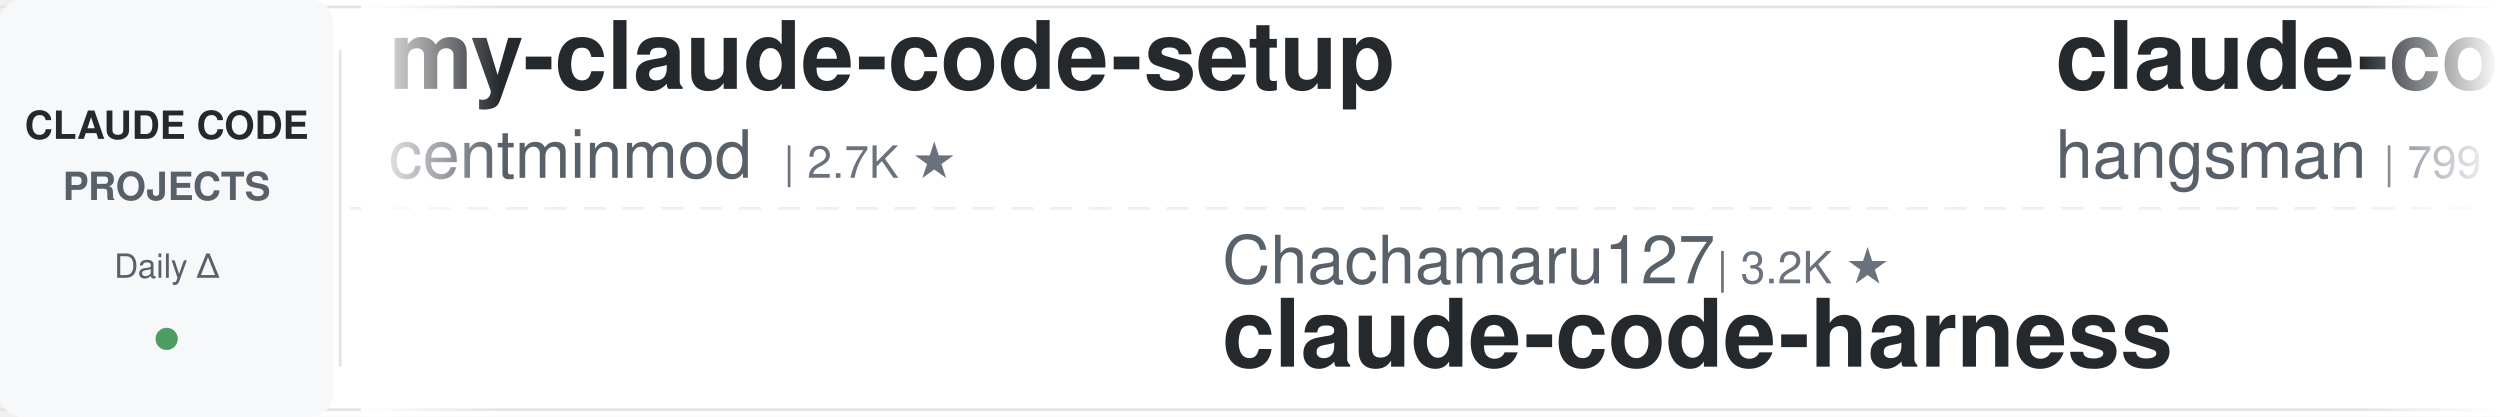
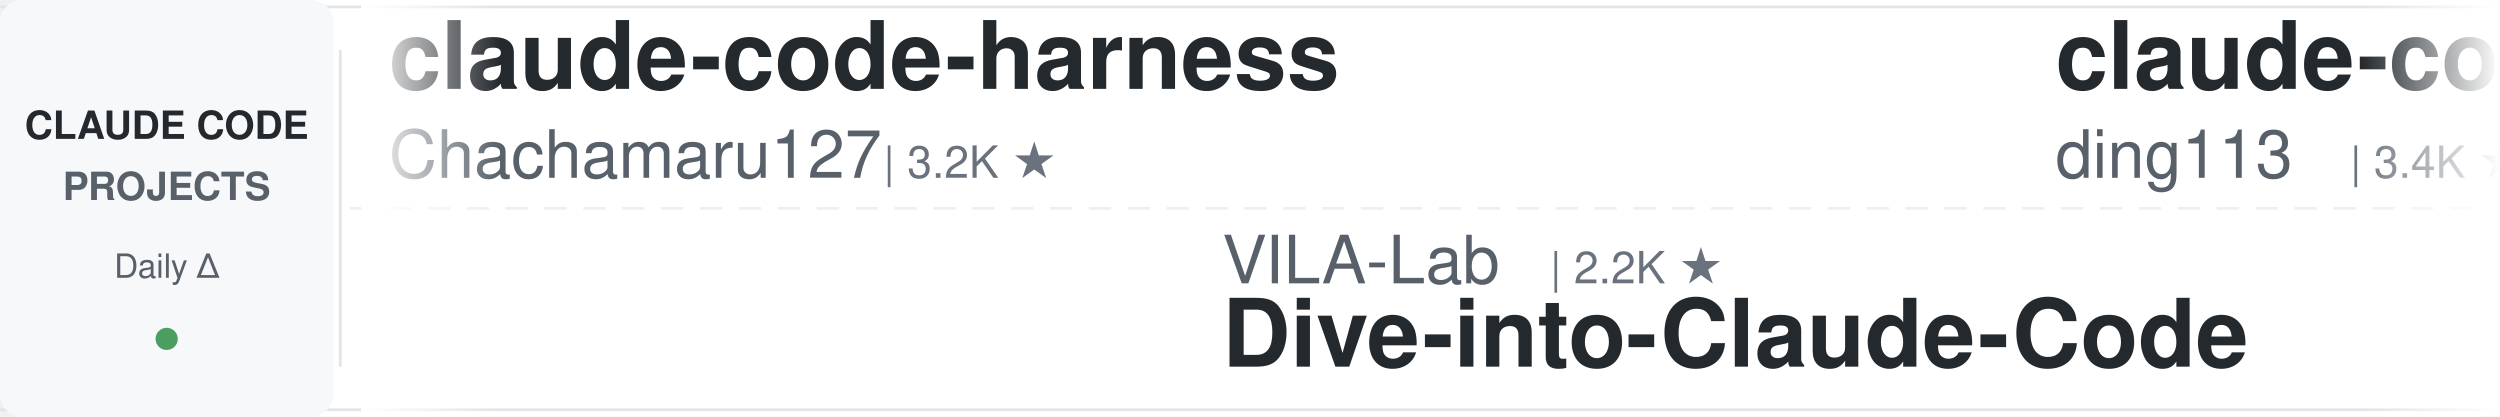
<svg xmlns="http://www.w3.org/2000/svg" width="900" height="150">
  <defs>
    <linearGradient id="leftFade" x1="0%" y1="0%" x2="100%" y2="0%">
      <stop offset="0%" style="stop-color:#ffffff;stop-opacity:1" />
      <stop offset="100%" style="stop-color:#ffffff;stop-opacity:0" />
    </linearGradient>
    <linearGradient id="rightFade" x1="0%" y1="0%" x2="100%" y2="0%">
      <stop offset="0%" style="stop-color:#ffffff;stop-opacity:0" />
      <stop offset="100%" style="stop-color:#ffffff;stop-opacity:1" />
    </linearGradient>
  </defs>
  <rect width="900" height="150" fill="#ffffff" rx="8" />
  <rect x="0" y="2" width="900" height="1" fill="#e1e4e8" />
  <rect x="0" y="147" width="900" height="1" fill="#e1e4e8" />
  <line x1="0" y1="75" x2="900" y2="75" stroke="#e1e4e8" stroke-width="1" stroke-dasharray="8 6" opacity="0.6" />
  <rect x="0" y="0" width="120" height="150" fill="#f6f8fa" rx="8" />
  <text x="60" y="50" font-family="-apple-system, BlinkMacSystemFont, 'Segoe UI', Helvetica, Arial, sans-serif" font-size="14" font-weight="600" fill="#24292e" text-anchor="middle">CLAUDE CODE</text>
  <text x="60" y="72" font-family="-apple-system, BlinkMacSystemFont, 'Segoe UI', Helvetica, Arial, sans-serif" font-size="14" font-weight="600" fill="#586069" text-anchor="middle">PROJECTS</text>
  <text x="60" y="100" font-family="-apple-system, BlinkMacSystemFont, 'Segoe UI', Helvetica, Arial, sans-serif" font-size="12" font-weight="500" fill="#586069" text-anchor="middle">Daily Δ</text>
  <circle cx="60" cy="122" r="4" fill="#22863a" opacity="0.8" />
  <rect x="122" y="18" width="1" height="114" fill="#e1e4e8" />
  <clipPath id="tickerClip">
    <rect x="130" y="0" width="770" height="150" />
  </clipPath>
  <g clip-path="url(#tickerClip)">
    <g id="tickerItems">
      <animateTransform attributeName="transform" attributeType="XML" type="translate" from="0 0" to="-3000 0" dur="54s" repeatCount="indefinite" />
      <g transform="translate(0, 0)">
-         <text x="140" y="32" font-family="-apple-system, BlinkMacSystemFont, 'Segoe UI', Helvetica, Arial, sans-serif" font-size="34" font-weight="600" fill="#24292e">my-claude-code-setup</text>
-         <text x="140" y="64" font-family="-apple-system, BlinkMacSystemFont, 'Segoe UI', Helvetica, Arial, sans-serif" font-size="24" font-weight="400" fill="#586069">centminmod</text>
-         <text x="282" y="64" font-family="-apple-system, BlinkMacSystemFont, 'Segoe UI', Helvetica, Arial, sans-serif" font-size="16" font-weight="500" fill="#6a737d">| 2.7K ★</text>
+         <text x="140" y="32" font-family="-apple-system, BlinkMacSystemFont, 'Segoe UI', Helvetica, Arial, sans-serif" font-size="34" font-weight="600" fill="#24292e">claude-code-harness</text>
+         <text x="140" y="64" font-family="-apple-system, BlinkMacSystemFont, 'Segoe UI', Helvetica, Arial, sans-serif" font-size="24" font-weight="400" fill="#586069">Chachamaru127</text>
+         <text x="318" y="64" font-family="-apple-system, BlinkMacSystemFont, 'Segoe UI', Helvetica, Arial, sans-serif" font-size="16" font-weight="500" fill="#6a737d">| 3.2K ★</text>
      </g>
      <g transform="translate(300, 0)">
-         <text x="140" y="102" font-family="-apple-system, BlinkMacSystemFont, 'Segoe UI', Helvetica, Arial, sans-serif" font-size="24" font-weight="400" fill="#586069">Chachamaru127</text>
-         <text x="318" y="102" font-family="-apple-system, BlinkMacSystemFont, 'Segoe UI', Helvetica, Arial, sans-serif" font-size="16" font-weight="500" fill="#6a737d">| 3.2K ★</text>
-         <text x="140" y="132" font-family="-apple-system, BlinkMacSystemFont, 'Segoe UI', Helvetica, Arial, sans-serif" font-size="34" font-weight="600" fill="#24292e">claude-code-harness</text>
+         <text x="140" y="102" font-family="-apple-system, BlinkMacSystemFont, 'Segoe UI', Helvetica, Arial, sans-serif" font-size="24" font-weight="400" fill="#586069">VILA-Lab</text>
+         <text x="258" y="102" font-family="-apple-system, BlinkMacSystemFont, 'Segoe UI', Helvetica, Arial, sans-serif" font-size="16" font-weight="500" fill="#6a737d">| 2.2K ★</text>
+         <text x="140" y="132" font-family="-apple-system, BlinkMacSystemFont, 'Segoe UI', Helvetica, Arial, sans-serif" font-size="34" font-weight="600" fill="#24292e">Dive-into-Claude-Code</text>
      </g>
      <g transform="translate(600, 0)">
-         <text x="140" y="32" font-family="-apple-system, BlinkMacSystemFont, 'Segoe UI', Helvetica, Arial, sans-serif" font-size="34" font-weight="600" fill="#24292e">claude-code-source</text>
-         <text x="140" y="64" font-family="-apple-system, BlinkMacSystemFont, 'Segoe UI', Helvetica, Arial, sans-serif" font-size="24" font-weight="400" fill="#586069">hangsman</text>
-         <text x="258" y="64" font-family="-apple-system, BlinkMacSystemFont, 'Segoe UI', Helvetica, Arial, sans-serif" font-size="16" font-weight="500" fill="#6a737d">| 799 ★</text>
+         <text x="140" y="32" font-family="-apple-system, BlinkMacSystemFont, 'Segoe UI', Helvetica, Arial, sans-serif" font-size="34" font-weight="600" fill="#24292e">claude-code-hub</text>
+         <text x="140" y="64" font-family="-apple-system, BlinkMacSystemFont, 'Segoe UI', Helvetica, Arial, sans-serif" font-size="24" font-weight="400" fill="#586069">ding113</text>
+         <text x="246" y="64" font-family="-apple-system, BlinkMacSystemFont, 'Segoe UI', Helvetica, Arial, sans-serif" font-size="16" font-weight="500" fill="#6a737d">| 3.4K ★</text>
      </g>
      <g transform="translate(900, 0)">
-         <text x="140" y="102" font-family="-apple-system, BlinkMacSystemFont, 'Segoe UI', Helvetica, Arial, sans-serif" font-size="24" font-weight="400" fill="#586069">Alishahryar1</text>
-         <text x="306" y="102" font-family="-apple-system, BlinkMacSystemFont, 'Segoe UI', Helvetica, Arial, sans-serif" font-size="16" font-weight="500" fill="#6a737d">| 64.1K ★</text>
-         <text x="140" y="132" font-family="-apple-system, BlinkMacSystemFont, 'Segoe UI', Helvetica, Arial, sans-serif" font-size="34" font-weight="600" fill="#24292e">free-claude-code</text>
+         <text x="140" y="102" font-family="-apple-system, BlinkMacSystemFont, 'Segoe UI', Helvetica, Arial, sans-serif" font-size="24" font-weight="400" fill="#586069">jqueryscript</text>
+         <text x="306" y="102" font-family="-apple-system, BlinkMacSystemFont, 'Segoe UI', Helvetica, Arial, sans-serif" font-size="16" font-weight="500" fill="#6a737d">| 537 ★</text>
+         <text x="140" y="132" font-family="-apple-system, BlinkMacSystemFont, 'Segoe UI', Helvetica, Arial, sans-serif" font-size="34" font-weight="600" fill="#24292e">awesome-claude-code</text>
      </g>
      <g transform="translate(1200, 0)">
-         <text x="140" y="32" font-family="-apple-system, BlinkMacSystemFont, 'Segoe UI', Helvetica, Arial, sans-serif" font-size="34" font-weight="600" fill="#24292e">oh-my-claudecode</text>
-         <text x="140" y="64" font-family="-apple-system, BlinkMacSystemFont, 'Segoe UI', Helvetica, Arial, sans-serif" font-size="24" font-weight="400" fill="#586069">Yeachan-Heo</text>
-         <text x="294" y="64" font-family="-apple-system, BlinkMacSystemFont, 'Segoe UI', Helvetica, Arial, sans-serif" font-size="16" font-weight="500" fill="#6a737d">| 40.3K ★</text>
+         <text x="140" y="32" font-family="-apple-system, BlinkMacSystemFont, 'Segoe UI', Helvetica, Arial, sans-serif" font-size="34" font-weight="600" fill="#24292e">claude-code-workflows</text>
+         <text x="140" y="64" font-family="-apple-system, BlinkMacSystemFont, 'Segoe UI', Helvetica, Arial, sans-serif" font-size="24" font-weight="400" fill="#586069">OneRedOak</text>
+         <text x="270" y="64" font-family="-apple-system, BlinkMacSystemFont, 'Segoe UI', Helvetica, Arial, sans-serif" font-size="16" font-weight="500" fill="#6a737d">| 3.9K ★</text>
      </g>
      <g transform="translate(1500, 0)">
-         <text x="140" y="102" font-family="-apple-system, BlinkMacSystemFont, 'Segoe UI', Helvetica, Arial, sans-serif" font-size="24" font-weight="400" fill="#586069">1rgs</text>
-         <text x="210" y="102" font-family="-apple-system, BlinkMacSystemFont, 'Segoe UI', Helvetica, Arial, sans-serif" font-size="16" font-weight="500" fill="#6a737d">| 3.8K ★</text>
-         <text x="140" y="132" font-family="-apple-system, BlinkMacSystemFont, 'Segoe UI', Helvetica, Arial, sans-serif" font-size="34" font-weight="600" fill="#24292e">claude-code-proxy</text>
+         <text x="140" y="102" font-family="-apple-system, BlinkMacSystemFont, 'Segoe UI', Helvetica, Arial, sans-serif" font-size="24" font-weight="400" fill="#586069">AprilNEA</text>
+         <text x="258" y="102" font-family="-apple-system, BlinkMacSystemFont, 'Segoe UI', Helvetica, Arial, sans-serif" font-size="16" font-weight="500" fill="#6a737d">| 394 ★</text>
+         <text x="140" y="132" font-family="-apple-system, BlinkMacSystemFont, 'Segoe UI', Helvetica, Arial, sans-serif" font-size="34" font-weight="600" fill="#24292e">claude-code-source</text>
      </g>
      <g transform="translate(1800, 0)">
-         <text x="140" y="32" font-family="-apple-system, BlinkMacSystemFont, 'Segoe UI', Helvetica, Arial, sans-serif" font-size="34" font-weight="600" fill="#24292e">claude-code-infrastructu...</text>
-         <text x="140" y="64" font-family="-apple-system, BlinkMacSystemFont, 'Segoe UI', Helvetica, Arial, sans-serif" font-size="24" font-weight="400" fill="#586069">diet103</text>
-         <text x="246" y="64" font-family="-apple-system, BlinkMacSystemFont, 'Segoe UI', Helvetica, Arial, sans-serif" font-size="16" font-weight="500" fill="#6a737d">| 10.0K ★</text>
+         <text x="140" y="32" font-family="-apple-system, BlinkMacSystemFont, 'Segoe UI', Helvetica, Arial, sans-serif" font-size="34" font-weight="600" fill="#24292e">andrej-karpathy-skills</text>
+         <text x="140" y="64" font-family="-apple-system, BlinkMacSystemFont, 'Segoe UI', Helvetica, Arial, sans-serif" font-size="24" font-weight="400" fill="#586069">multica-ai</text>
+         <text x="282" y="64" font-family="-apple-system, BlinkMacSystemFont, 'Segoe UI', Helvetica, Arial, sans-serif" font-size="16" font-weight="500" fill="#6a737d">| 225.4K ★</text>
      </g>
      <g transform="translate(2100, 0)">
-         <text x="140" y="102" font-family="-apple-system, BlinkMacSystemFont, 'Segoe UI', Helvetica, Arial, sans-serif" font-size="24" font-weight="400" fill="#586069">liuup</text>
-         <text x="222" y="102" font-family="-apple-system, BlinkMacSystemFont, 'Segoe UI', Helvetica, Arial, sans-serif" font-size="16" font-weight="500" fill="#6a737d">| 4.0K ★</text>
-         <text x="140" y="132" font-family="-apple-system, BlinkMacSystemFont, 'Segoe UI', Helvetica, Arial, sans-serif" font-size="34" font-weight="600" fill="#24292e">claude-code-analysis</text>
+         <text x="140" y="102" font-family="-apple-system, BlinkMacSystemFont, 'Segoe UI', Helvetica, Arial, sans-serif" font-size="24" font-weight="400" fill="#586069">affaan-m</text>
+         <text x="258" y="102" font-family="-apple-system, BlinkMacSystemFont, 'Segoe UI', Helvetica, Arial, sans-serif" font-size="16" font-weight="500" fill="#6a737d">| 290.8K ★</text>
+         <text x="140" y="132" font-family="-apple-system, BlinkMacSystemFont, 'Segoe UI', Helvetica, Arial, sans-serif" font-size="34" font-weight="600" fill="#24292e">ECC</text>
      </g>
      <g transform="translate(2400, 0)">
-         <text x="140" y="32" font-family="-apple-system, BlinkMacSystemFont, 'Segoe UI', Helvetica, Arial, sans-serif" font-size="34" font-weight="600" fill="#24292e">claude-code-guide</text>
-         <text x="140" y="64" font-family="-apple-system, BlinkMacSystemFont, 'Segoe UI', Helvetica, Arial, sans-serif" font-size="24" font-weight="400" fill="#586069">Cranot</text>
-         <text x="234" y="64" font-family="-apple-system, BlinkMacSystemFont, 'Segoe UI', Helvetica, Arial, sans-serif" font-size="16" font-weight="500" fill="#6a737d">| 2.9K ★</text>
+         <text x="140" y="32" font-family="-apple-system, BlinkMacSystemFont, 'Segoe UI', Helvetica, Arial, sans-serif" font-size="34" font-weight="600" fill="#24292e">everything-claude-code</text>
+         <text x="140" y="64" font-family="-apple-system, BlinkMacSystemFont, 'Segoe UI', Helvetica, Arial, sans-serif" font-size="24" font-weight="400" fill="#586069">WorldFlowAI</text>
+         <text x="294" y="64" font-family="-apple-system, BlinkMacSystemFont, 'Segoe UI', Helvetica, Arial, sans-serif" font-size="16" font-weight="500" fill="#6a737d">| 5.5K ★</text>
      </g>
      <g transform="translate(2700, 0)">
-         <text x="140" y="102" font-family="-apple-system, BlinkMacSystemFont, 'Segoe UI', Helvetica, Arial, sans-serif" font-size="24" font-weight="400" fill="#586069">wanshuiyin</text>
-         <text x="282" y="102" font-family="-apple-system, BlinkMacSystemFont, 'Segoe UI', Helvetica, Arial, sans-serif" font-size="16" font-weight="500" fill="#6a737d">| 18.2K ★</text>
-         <text x="140" y="132" font-family="-apple-system, BlinkMacSystemFont, 'Segoe UI', Helvetica, Arial, sans-serif" font-size="34" font-weight="600" fill="#24292e">Auto-claude-code-researc...</text>
+         <text x="140" y="102" font-family="-apple-system, BlinkMacSystemFont, 'Segoe UI', Helvetica, Arial, sans-serif" font-size="24" font-weight="400" fill="#586069">alejandrobalderas</text>
+         <text x="366" y="102" font-family="-apple-system, BlinkMacSystemFont, 'Segoe UI', Helvetica, Arial, sans-serif" font-size="16" font-weight="500" fill="#6a737d">| 3.0K ★</text>
+         <text x="140" y="132" font-family="-apple-system, BlinkMacSystemFont, 'Segoe UI', Helvetica, Arial, sans-serif" font-size="34" font-weight="600" fill="#24292e">claude-code-from-source</text>
      </g>
      <g transform="translate(3000, 0)">
-         <text x="140" y="32" font-family="-apple-system, BlinkMacSystemFont, 'Segoe UI', Helvetica, Arial, sans-serif" font-size="34" font-weight="600" fill="#24292e">my-claude-code-setup</text>
-         <text x="140" y="64" font-family="-apple-system, BlinkMacSystemFont, 'Segoe UI', Helvetica, Arial, sans-serif" font-size="24" font-weight="400" fill="#586069">centminmod</text>
-         <text x="282" y="64" font-family="-apple-system, BlinkMacSystemFont, 'Segoe UI', Helvetica, Arial, sans-serif" font-size="16" font-weight="500" fill="#6a737d">| 2.7K ★</text>
+         <text x="140" y="32" font-family="-apple-system, BlinkMacSystemFont, 'Segoe UI', Helvetica, Arial, sans-serif" font-size="34" font-weight="600" fill="#24292e">claude-code-harness</text>
+         <text x="140" y="64" font-family="-apple-system, BlinkMacSystemFont, 'Segoe UI', Helvetica, Arial, sans-serif" font-size="24" font-weight="400" fill="#586069">Chachamaru127</text>
+         <text x="318" y="64" font-family="-apple-system, BlinkMacSystemFont, 'Segoe UI', Helvetica, Arial, sans-serif" font-size="16" font-weight="500" fill="#6a737d">| 3.2K ★</text>
      </g>
      <g transform="translate(3300, 0)">
-         <text x="140" y="102" font-family="-apple-system, BlinkMacSystemFont, 'Segoe UI', Helvetica, Arial, sans-serif" font-size="24" font-weight="400" fill="#586069">Chachamaru127</text>
-         <text x="318" y="102" font-family="-apple-system, BlinkMacSystemFont, 'Segoe UI', Helvetica, Arial, sans-serif" font-size="16" font-weight="500" fill="#6a737d">| 3.2K ★</text>
-         <text x="140" y="132" font-family="-apple-system, BlinkMacSystemFont, 'Segoe UI', Helvetica, Arial, sans-serif" font-size="34" font-weight="600" fill="#24292e">claude-code-harness</text>
+         <text x="140" y="102" font-family="-apple-system, BlinkMacSystemFont, 'Segoe UI', Helvetica, Arial, sans-serif" font-size="24" font-weight="400" fill="#586069">VILA-Lab</text>
+         <text x="258" y="102" font-family="-apple-system, BlinkMacSystemFont, 'Segoe UI', Helvetica, Arial, sans-serif" font-size="16" font-weight="500" fill="#6a737d">| 2.2K ★</text>
+         <text x="140" y="132" font-family="-apple-system, BlinkMacSystemFont, 'Segoe UI', Helvetica, Arial, sans-serif" font-size="34" font-weight="600" fill="#24292e">Dive-into-Claude-Code</text>
      </g>
      <g transform="translate(3600, 0)">
-         <text x="140" y="32" font-family="-apple-system, BlinkMacSystemFont, 'Segoe UI', Helvetica, Arial, sans-serif" font-size="34" font-weight="600" fill="#24292e">claude-code-source</text>
-         <text x="140" y="64" font-family="-apple-system, BlinkMacSystemFont, 'Segoe UI', Helvetica, Arial, sans-serif" font-size="24" font-weight="400" fill="#586069">hangsman</text>
-         <text x="258" y="64" font-family="-apple-system, BlinkMacSystemFont, 'Segoe UI', Helvetica, Arial, sans-serif" font-size="16" font-weight="500" fill="#6a737d">| 799 ★</text>
+         <text x="140" y="32" font-family="-apple-system, BlinkMacSystemFont, 'Segoe UI', Helvetica, Arial, sans-serif" font-size="34" font-weight="600" fill="#24292e">claude-code-hub</text>
+         <text x="140" y="64" font-family="-apple-system, BlinkMacSystemFont, 'Segoe UI', Helvetica, Arial, sans-serif" font-size="24" font-weight="400" fill="#586069">ding113</text>
+         <text x="246" y="64" font-family="-apple-system, BlinkMacSystemFont, 'Segoe UI', Helvetica, Arial, sans-serif" font-size="16" font-weight="500" fill="#6a737d">| 3.4K ★</text>
      </g>
      <g transform="translate(3900, 0)">
-         <text x="140" y="102" font-family="-apple-system, BlinkMacSystemFont, 'Segoe UI', Helvetica, Arial, sans-serif" font-size="24" font-weight="400" fill="#586069">Alishahryar1</text>
-         <text x="306" y="102" font-family="-apple-system, BlinkMacSystemFont, 'Segoe UI', Helvetica, Arial, sans-serif" font-size="16" font-weight="500" fill="#6a737d">| 64.1K ★</text>
-         <text x="140" y="132" font-family="-apple-system, BlinkMacSystemFont, 'Segoe UI', Helvetica, Arial, sans-serif" font-size="34" font-weight="600" fill="#24292e">free-claude-code</text>
+         <text x="140" y="102" font-family="-apple-system, BlinkMacSystemFont, 'Segoe UI', Helvetica, Arial, sans-serif" font-size="24" font-weight="400" fill="#586069">jqueryscript</text>
+         <text x="306" y="102" font-family="-apple-system, BlinkMacSystemFont, 'Segoe UI', Helvetica, Arial, sans-serif" font-size="16" font-weight="500" fill="#6a737d">| 537 ★</text>
+         <text x="140" y="132" font-family="-apple-system, BlinkMacSystemFont, 'Segoe UI', Helvetica, Arial, sans-serif" font-size="34" font-weight="600" fill="#24292e">awesome-claude-code</text>
      </g>
    </g>
  </g>
  <rect x="130" y="0" width="50" height="150" fill="url(#leftFade)" />
  <rect x="850" y="0" width="50" height="150" fill="url(#rightFade)" />
</svg>
